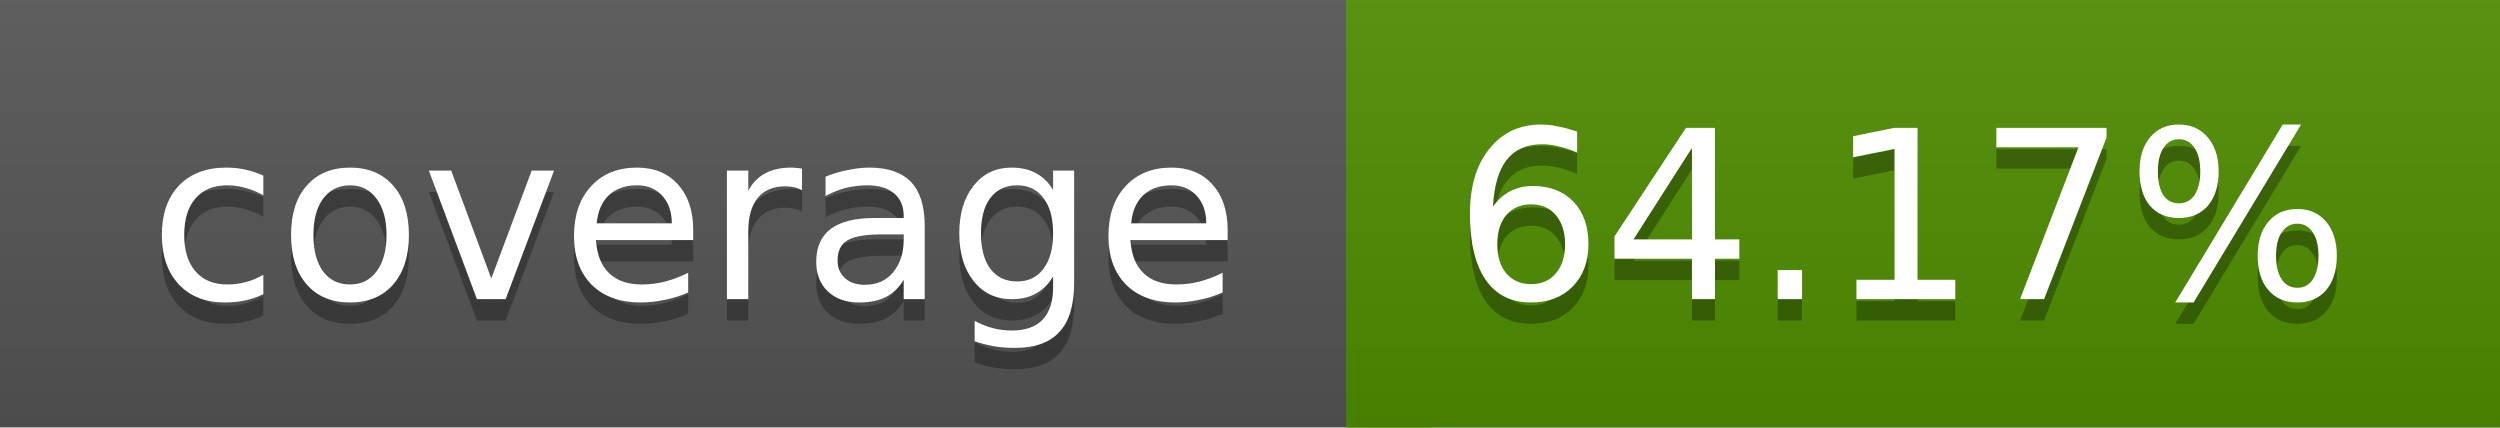
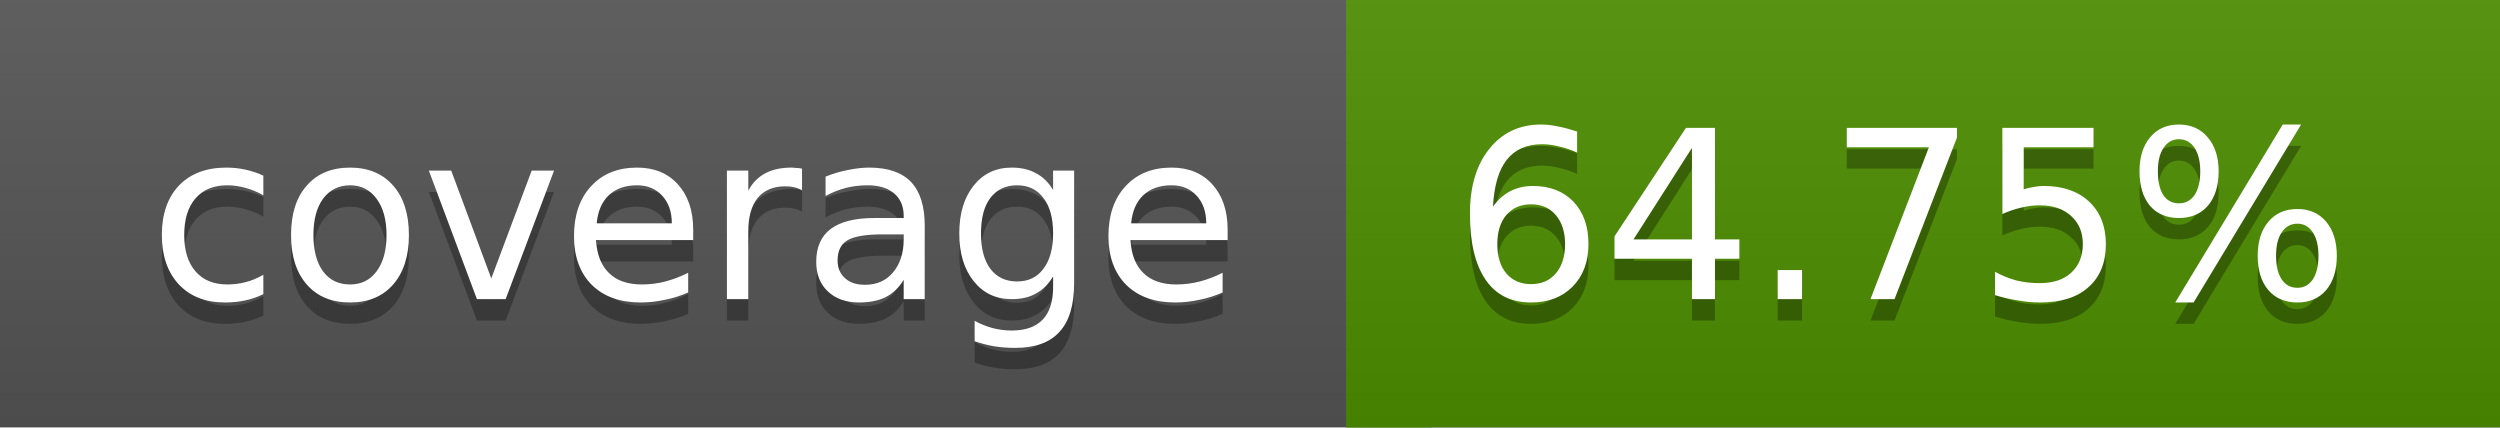
<svg xmlns="http://www.w3.org/2000/svg" width="117" height="20">
  <linearGradient id="a" x2="0" y2="100%">
    <stop offset="0" stop-color="#bbb" stop-opacity=".1" />
    <stop offset="1" stop-opacity=".1" />
  </linearGradient>
  <rect rx="0" width="117" height="20" fill="#555" />
-   <rect rx="0" x="63" width="54" height="20" fill="#4f8e00" />
-   <path fill="#4f8e00" d="M63 0h4v20h-4z" />
+   <rect rx="0" x="63" width="54" height="20" fill="#4e8f00" />
+   <path fill="#4e8f00" d="M63 0h4v20h-4z" />
  <rect rx="0" width="117" height="20" fill="url(#a)" />
  <g fill="#fff" text-anchor="middle" font-family="DejaVu Sans,Verdana,Geneva,sans-serif" font-size="11">
    <text x="32.5" y="15" fill="#010101" fill-opacity=".3">coverage</text>
    <text x="32.5" y="14">coverage</text>
-     <text x="89" y="15" fill="#010101" fill-opacity=".3">64.17%</text>
-     <text x="89" y="14">64.17%</text>
+     <text x="89" y="15" fill="#010101" fill-opacity=".3">64.75%</text>
+     <text x="89" y="14">64.75%</text>
  </g>
</svg>
